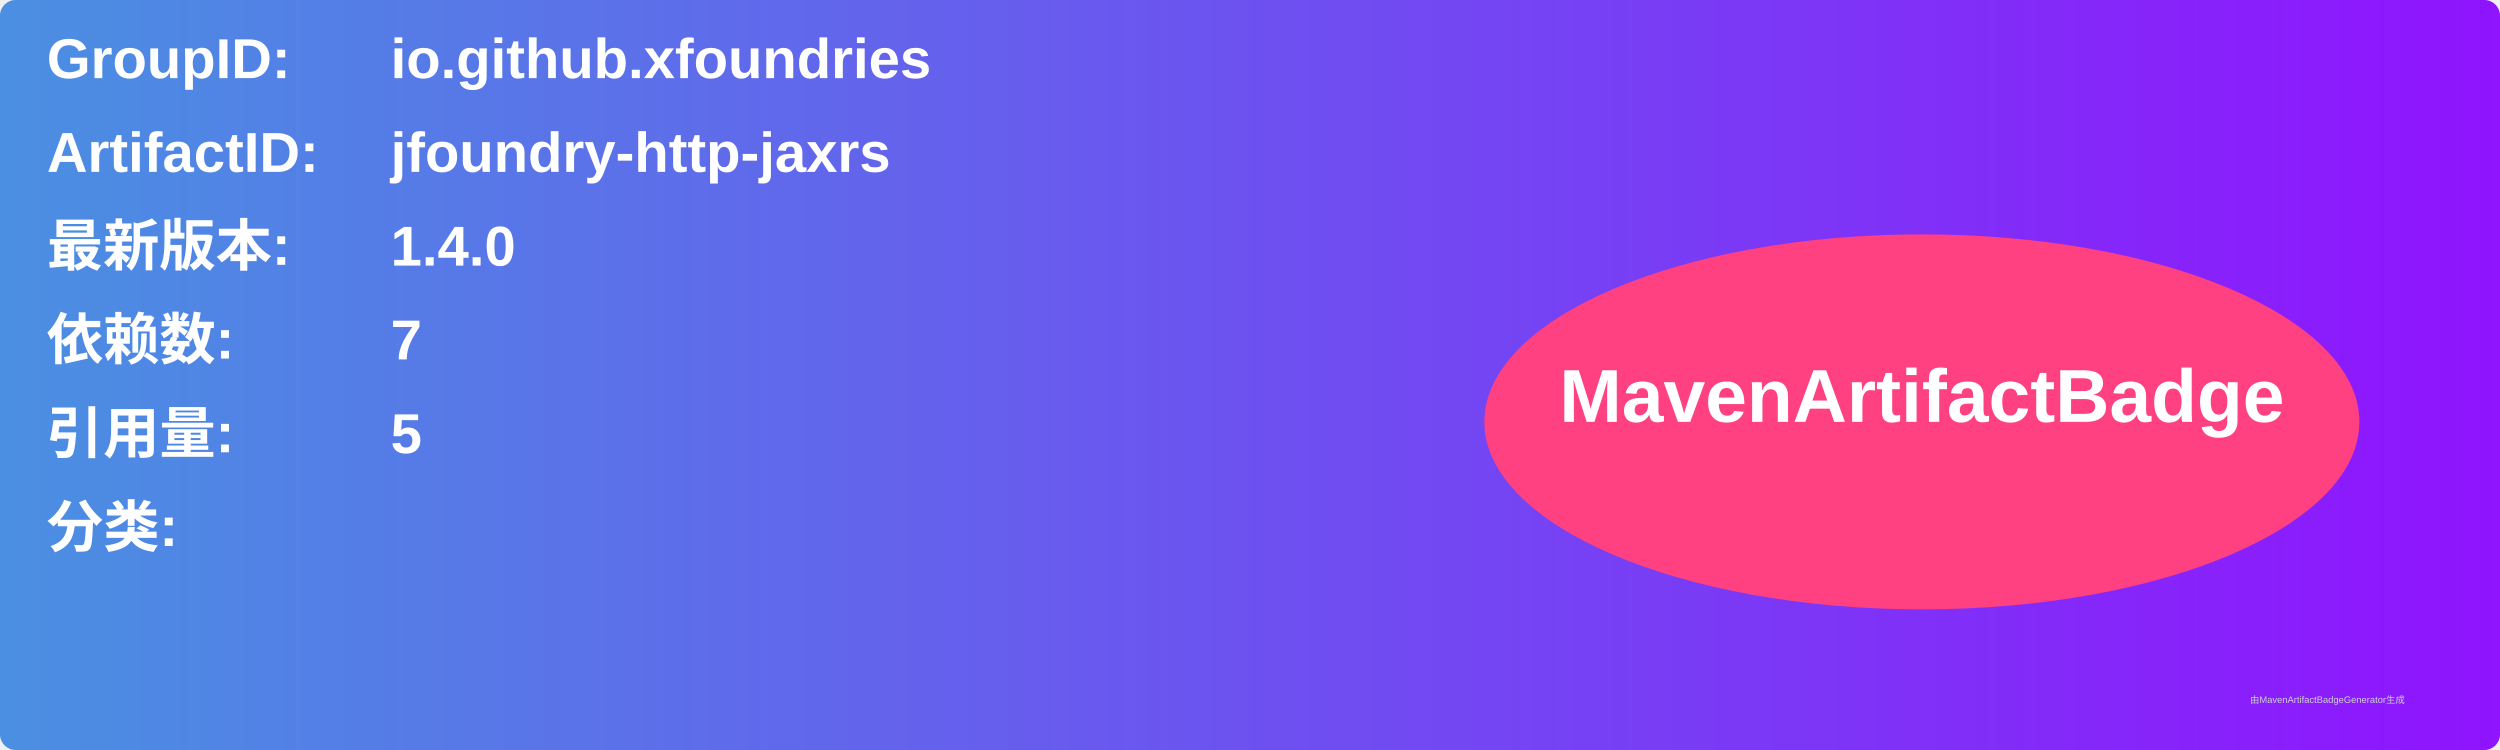
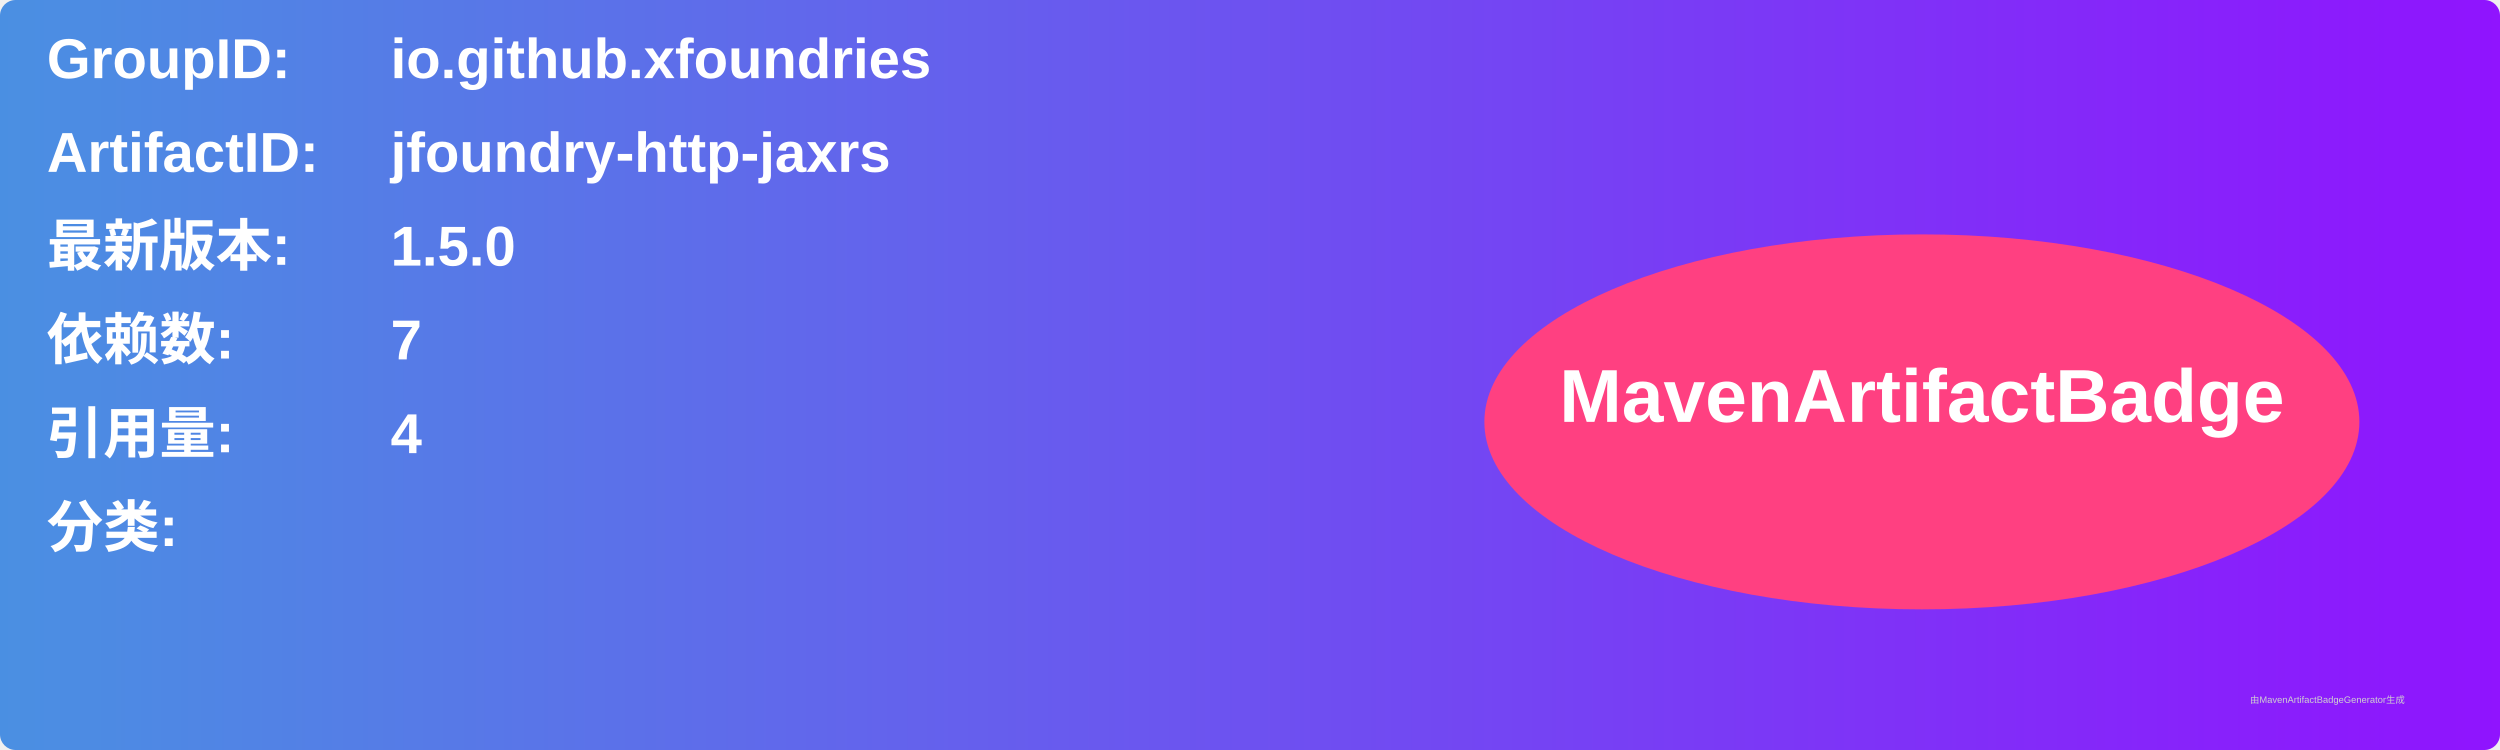
<svg xmlns="http://www.w3.org/2000/svg" width="800" height="240" viewBox="0 0 800 240">
  <linearGradient id="grad" x1="0%" y1="0%" x2="100%" y2="0%">
    <stop offset="0%" stop-color="#4a90e2" />
    <stop offset="100%" stop-color="#9013fe" />
  </linearGradient>
  <rect width="100%" height="100%" rx="5" ry="5" fill="url(#grad)" />
  <g transform="translate(15, 15)">
    <text x="0" y="10" font-family="Arial" font-size="18" fill="white" font-weight="bold" width="260">GroupID:</text>
    <text x="110" y="10" font-family="Arial" font-size="18" fill="white" font-weight="bold" width="460">io.github.xfoundries</text>
    <text x="0" y="40" font-family="Arial" font-size="18" fill="white" font-weight="bold" width="260">ArtifactID:</text>
    <text x="110" y="40" font-family="Arial" font-size="18" fill="white" font-weight="bold" width="460">jfoundry-http-jaxrs</text>
    <text x="0" y="70" font-family="Arial" font-size="18" fill="white" font-weight="bold">最新版本:</text>
    <text x="110" y="70" font-family="Arial" font-size="18" fill="white" font-weight="bold">
-       <tspan font-weight="bold">1.4.0</tspan>
+       <tspan font-weight="bold">1.5.0</tspan>
    </text>
    <text x="0" y="100" font-family="Arial" font-size="18" fill="white" font-weight="bold">依赖数: </text>
    <text x="110" y="100" font-family="Arial" font-size="18" fill="white">
      <tspan font-weight="bold">7</tspan>
    </text>
    <text x="0" y="130" font-family="Arial" font-size="18" fill="white" font-weight="bold">引用量: </text>
    <text x="110" y="130" font-family="Arial" font-size="18" fill="white">
-       <tspan font-weight="bold">5</tspan>
+       <tspan font-weight="bold">4</tspan>
    </text>
    <text x="0" y="160" font-family="Arial" font-size="18" fill="white" font-weight="bold">分类:</text>
    <text x="10" y="190" font-family="Arial" font-size="10" fill="white">
      <tspan font-weight="bold" />
    </text>
    <ellipse cx="600" cy="120" rx="140" ry="60" fill="#ff4081" />
    <text x="600" y="120" text-anchor="middle" font-family="Arial" font-size="24" fill="white" font-weight="bold">MavenArtifactBadge</text>
  </g>
  <text x="720" y="225" font-family="Arial" font-size="3" fill="#d0d0d0">由MavenArtifactBadgeGenerator生成</text>
</svg>
